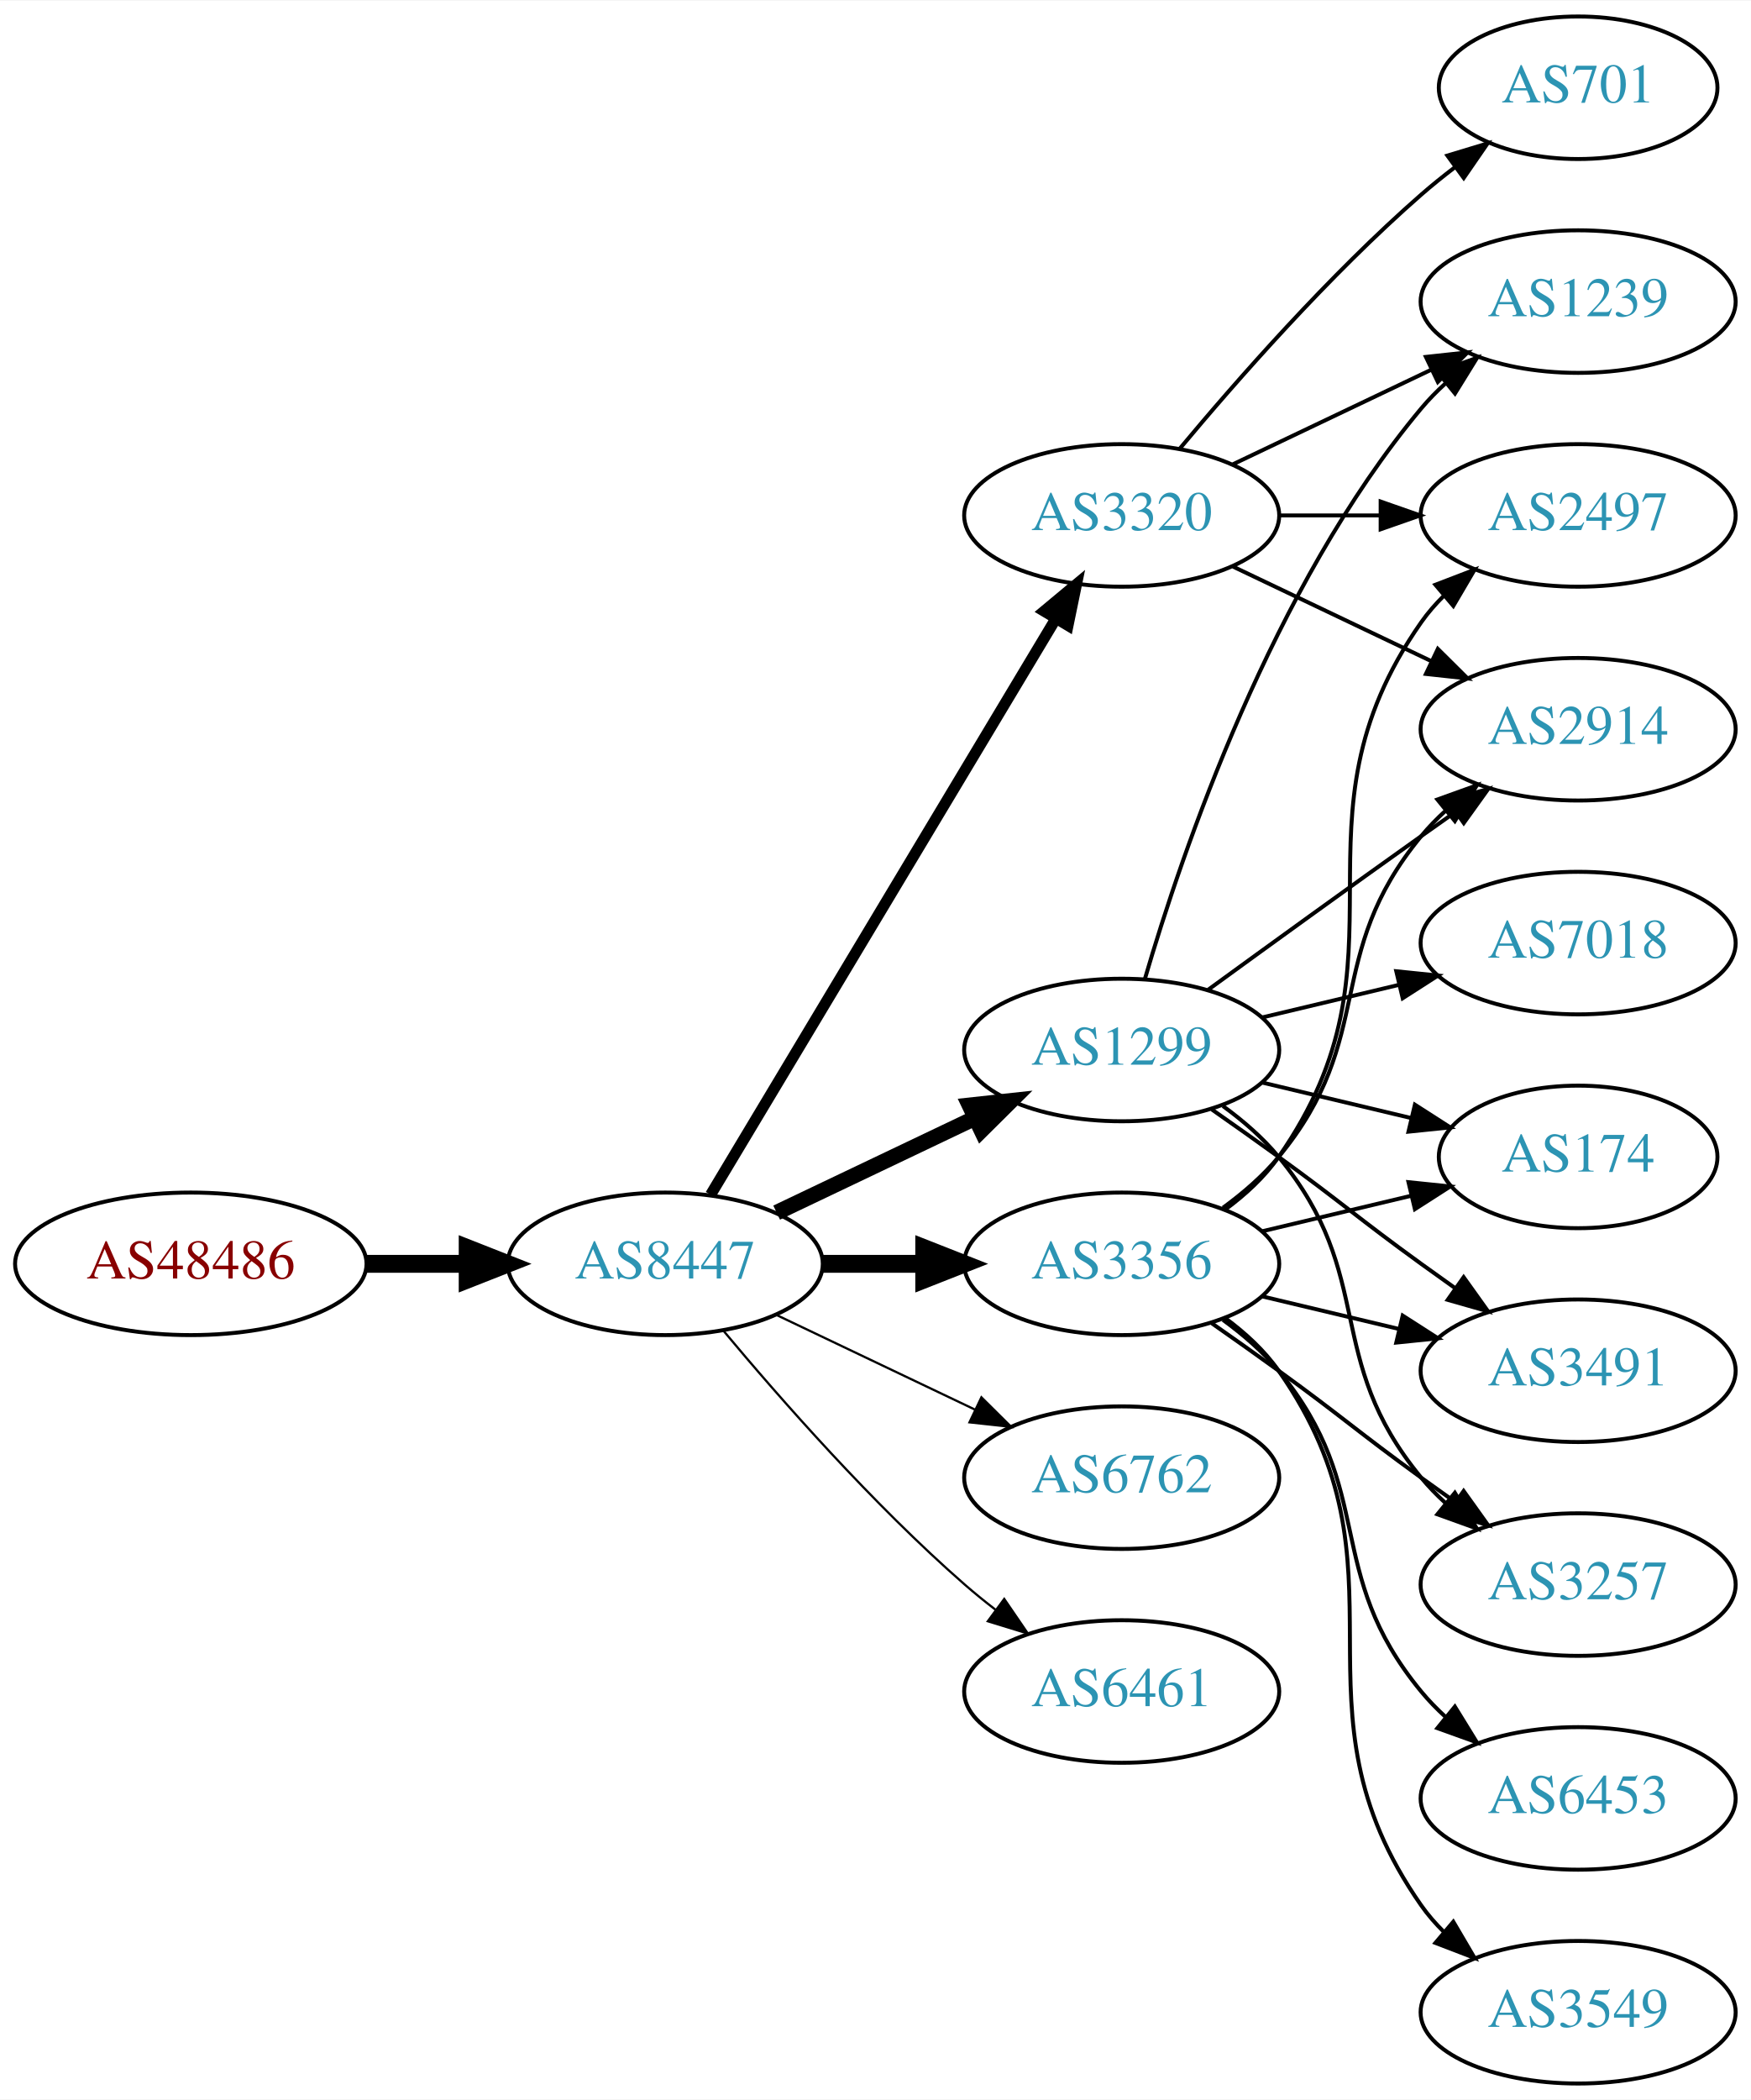
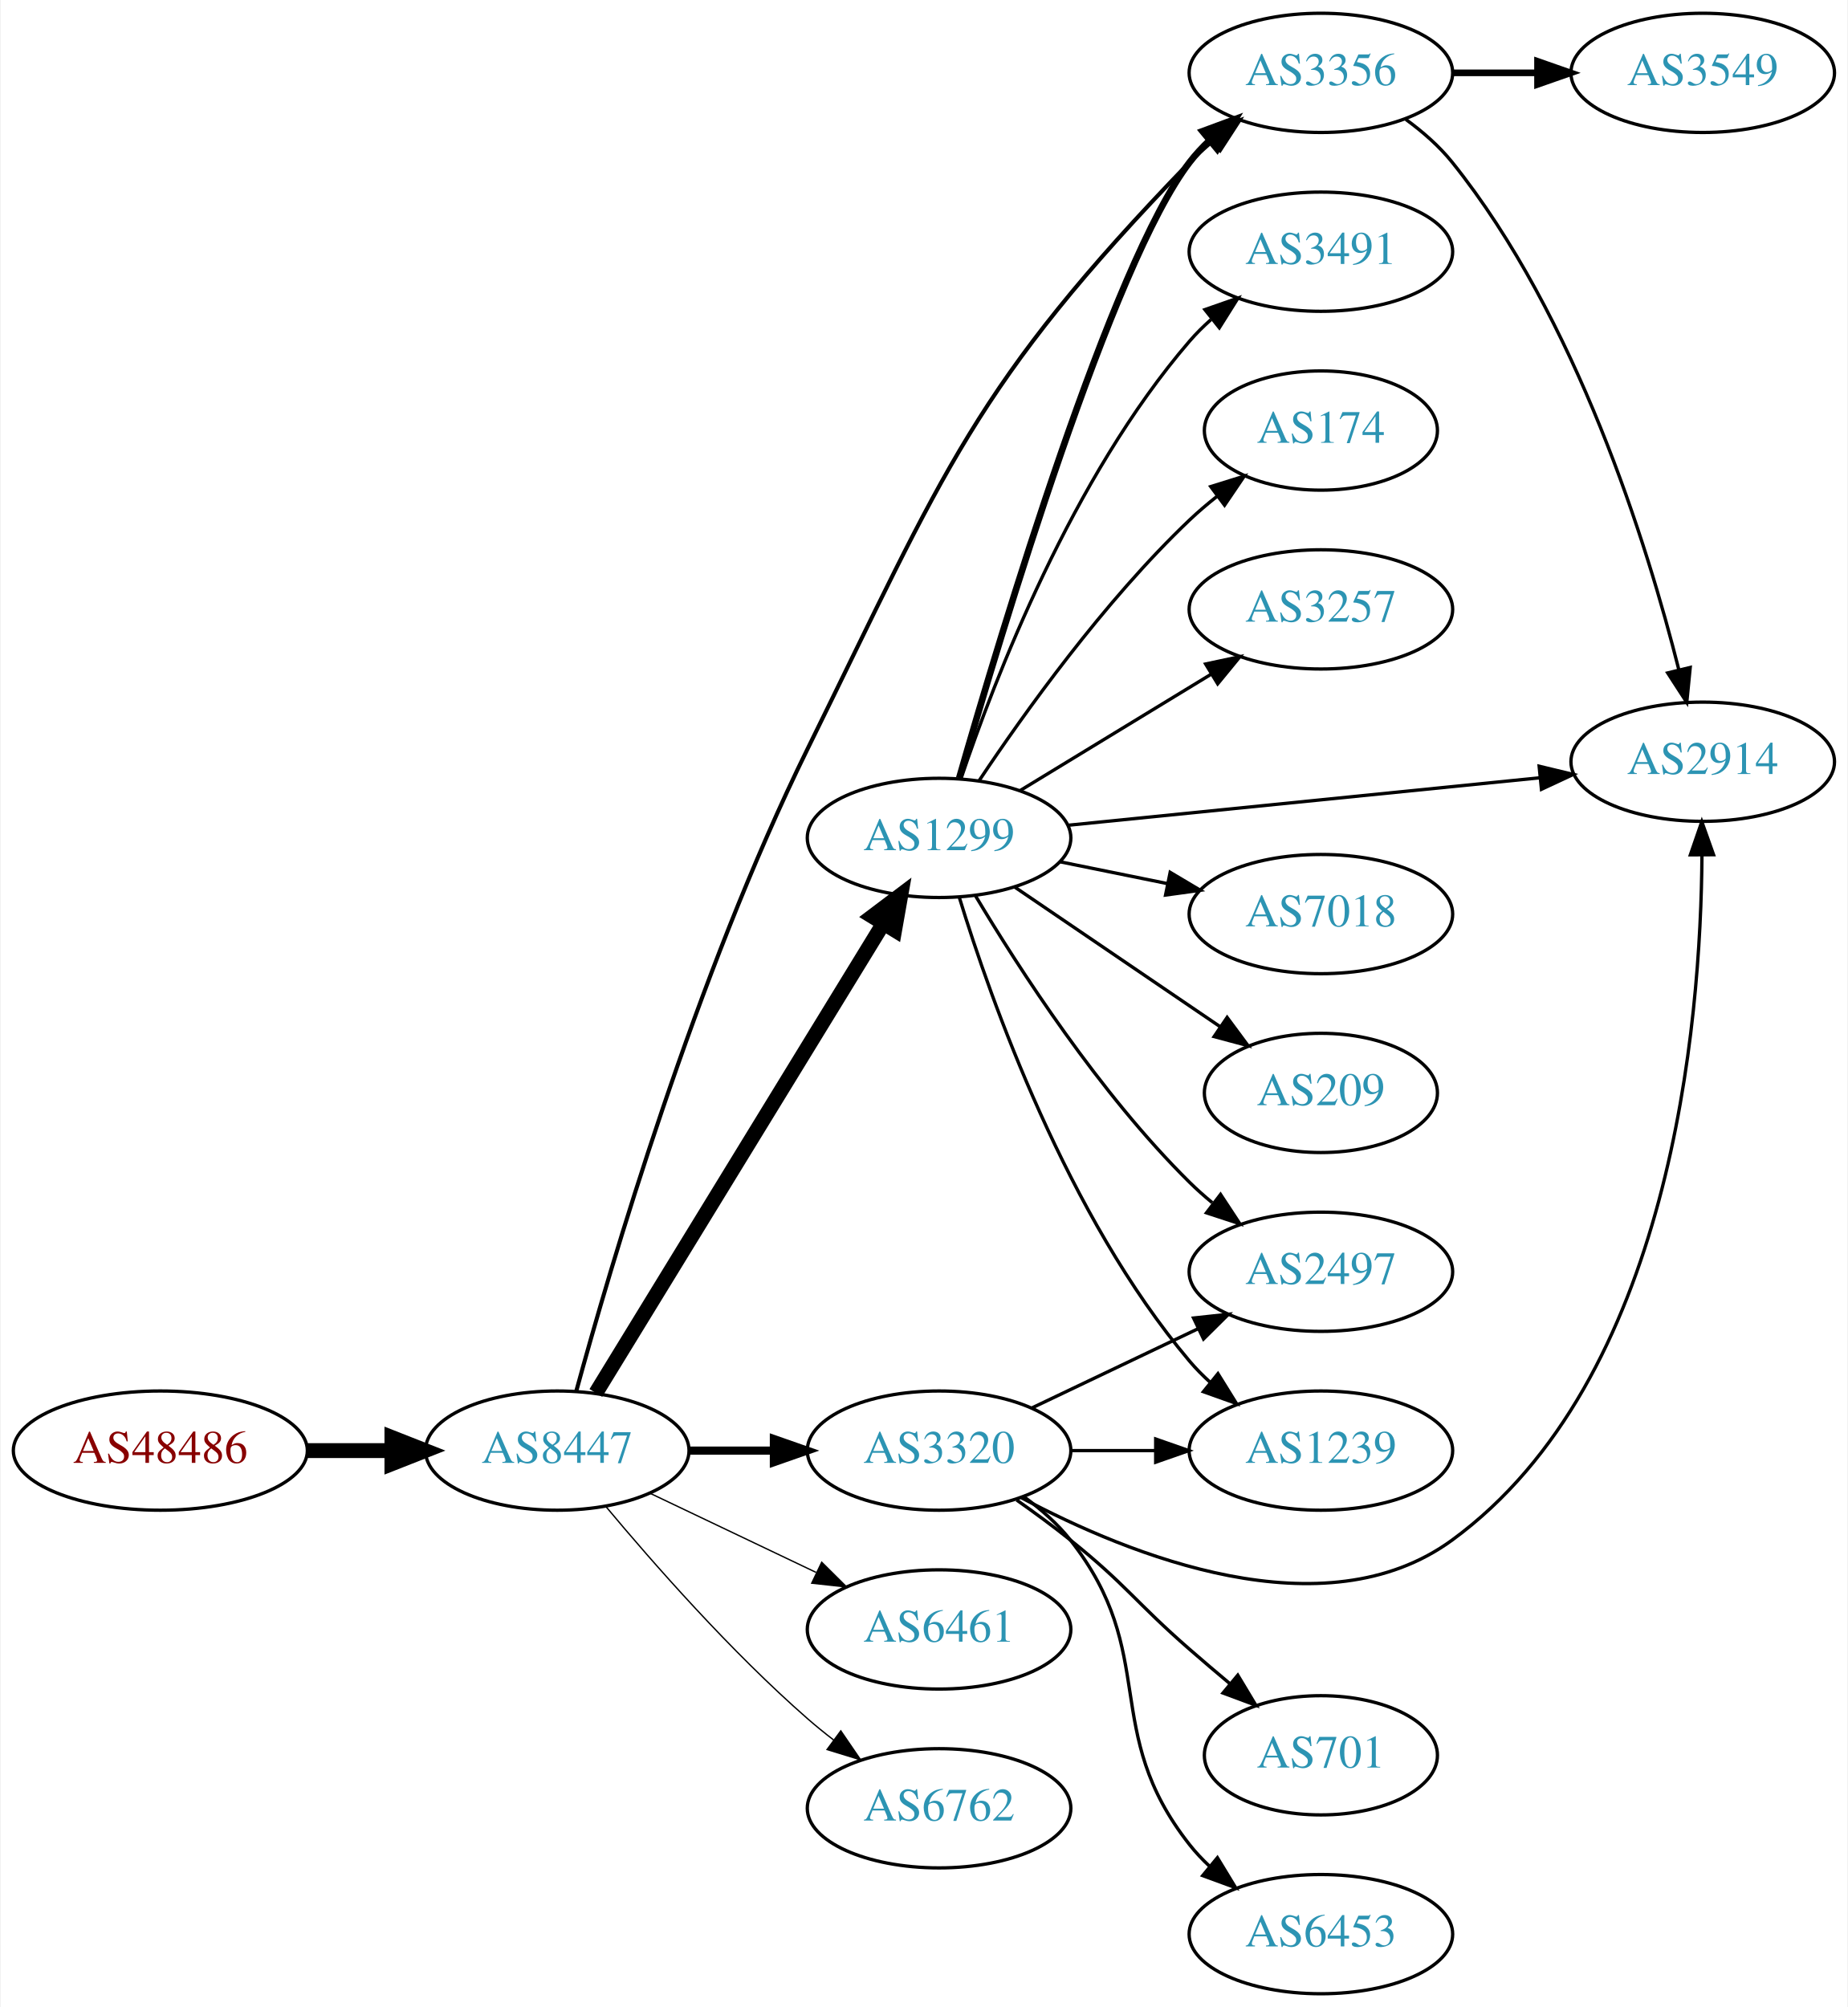
- <svg xmlns="http://www.w3.org/2000/svg" xmlns:xlink="http://www.w3.org/1999/xlink" width="442pt" height="530pt" viewBox="0.00 0.00 442.27 530.00">
-   <g id="graph0" class="graph" transform="scale(1 1) rotate(0) translate(4 526)">
-     <polygon fill="white" stroke="none" points="-4,4 -4,-526 438.271,-526 438.271,4 -4,4" />
+ <svg xmlns="http://www.w3.org/2000/svg" xmlns:xlink="http://www.w3.org/1999/xlink" width="558pt" height="606pt" viewBox="0.00 0.00 557.56 606.00">
+   <g id="graph0" class="graph" transform="scale(1 1) rotate(0) translate(4 602)">
+     <polygon fill="white" stroke="none" points="-4,4 -4,-602 553.564,-602 553.564,4 -4,4" />
    <g id="node1" class="node">
      <g id="a_node1">
        <a xlink:href="/asn/48486" xlink:title="AS48486 ~ Leder und Schuh AG [AT]">
-           <ellipse fill="#ffffff" stroke="black" cx="44.196" cy="-207" rx="44.393" ry="18" />
-           <text text-anchor="middle" x="44.196" y="-203.3" font-family="Times,serif" font-size="14.00" fill="#880000">AS48486</text>
+           <ellipse fill="#ffffff" stroke="black" cx="44.196" cy="-164" rx="44.393" ry="18" />
+           <text text-anchor="middle" x="44.196" y="-160.3" font-family="Times,serif" font-size="14.00" fill="#880000">AS48486</text>
        </a>
      </g>
    </g>
    <g id="node2" class="node">
      <g id="a_node2">
        <a xlink:href="/asn/8447" xlink:title="AS8447 ~ A1 Telekom Austria AG [AT]">
-           <ellipse fill="#ffffff" stroke="black" cx="164.039" cy="-207" rx="39.794" ry="18" />
-           <text text-anchor="middle" x="164.039" y="-203.3" font-family="Times,serif" font-size="14.00" fill="#2c94b3">AS8447</text>
+           <ellipse fill="#ffffff" stroke="black" cx="164.039" cy="-164" rx="39.794" ry="18" />
+           <text text-anchor="middle" x="164.039" y="-160.3" font-family="Times,serif" font-size="14.00" fill="#2c94b3">AS8447</text>
        </a>
      </g>
    </g>
    <g id="edge1" class="edge">
-       <path fill="none" stroke="black" stroke-width="4.5" d="M88.407,-207C96.72,-207 105.482,-207 113.965,-207" />
-       <polygon fill="black" stroke="black" stroke-width="4.5" points="114.123,-210.938 124.123,-207 114.123,-203.063 114.123,-210.938" />
+       <path fill="none" stroke="black" stroke-width="4.5" d="M88.407,-164C96.72,-164 105.482,-164 113.965,-164" />
+       <polygon fill="black" stroke="black" stroke-width="4.5" points="114.123,-167.938 124.123,-164 114.123,-160.063 114.123,-167.938" />
    </g>
    <g id="node3" class="node">
      <g id="a_node3">
-         <a xlink:href="/asn/3356" xlink:title="AS3356 ~ Level 3 Parent, LLC [US]">
-           <ellipse fill="#ffffff" stroke="black" cx="279.332" cy="-207" rx="39.794" ry="18" />
-           <text text-anchor="middle" x="279.332" y="-203.3" font-family="Times,serif" font-size="14.00" fill="#2c94b3">AS3356</text>
+         <a xlink:href="/asn/1299" xlink:title="AS1299 ~ Telia Carrier [EU]">
+           <ellipse fill="#ffffff" stroke="black" cx="279.332" cy="-349" rx="39.794" ry="18" />
+           <text text-anchor="middle" x="279.332" y="-345.3" font-family="Times,serif" font-size="14.00" fill="#2c94b3">AS1299</text>
        </a>
      </g>
    </g>
    <g id="edge2" class="edge">
-       <path fill="none" stroke="black" stroke-width="4.5" d="M203.711,-207C211.914,-207 220.678,-207 229.21,-207" />
-       <polygon fill="black" stroke="black" stroke-width="4.5" points="229.449,-210.938 239.449,-207 229.449,-203.063 229.449,-210.938" />
+       <path fill="none" stroke="black" stroke-width="4.5" d="M175.697,-181.404C195.738,-214.13 239.123,-284.976 262.556,-323.239" />
+       <polygon fill="black" stroke="black" stroke-width="4.5" points="259.204,-325.305 267.784,-331.777 265.92,-321.192 259.204,-325.305" />
    </g>
    <g id="node4" class="node">
      <g id="a_node4">
        <a xlink:href="/asn/3320" xlink:title="AS3320 ~ DTAG [DE]">
-           <ellipse fill="#ffffff" stroke="black" cx="279.332" cy="-396" rx="39.794" ry="18" />
-           <text text-anchor="middle" x="279.332" y="-392.3" font-family="Times,serif" font-size="14.00" fill="#2c94b3">AS3320</text>
+           <ellipse fill="#ffffff" stroke="black" cx="279.332" cy="-164" rx="39.794" ry="18" />
+           <text text-anchor="middle" x="279.332" y="-160.3" font-family="Times,serif" font-size="14.00" fill="#2c94b3">AS3320</text>
        </a>
      </g>
    </g>
    <g id="edge3" class="edge">
-       <path fill="none" stroke="black" stroke-width="2.812" d="M175.494,-224.442C195.475,-257.775 239.18,-330.686 262.666,-369.866" />
-       <polygon fill="black" stroke="black" stroke-width="2.812" points="259.758,-371.823 267.902,-378.6 265.762,-368.224 259.758,-371.823" />
+       <path fill="none" stroke="black" stroke-width="2.455" d="M203.711,-164C211.914,-164 220.678,-164 229.21,-164" />
+       <polygon fill="black" stroke="black" stroke-width="2.455" points="229.449,-167.5 239.449,-164 229.449,-160.5 229.449,-167.5" />
    </g>
    <g id="node5" class="node">
      <g id="a_node5">
-         <a xlink:href="/asn/1299" xlink:title="AS1299 ~ Telia Carrier [EU]">
-           <ellipse fill="#ffffff" stroke="black" cx="279.332" cy="-261" rx="39.794" ry="18" />
-           <text text-anchor="middle" x="279.332" y="-257.3" font-family="Times,serif" font-size="14.00" fill="#2c94b3">AS1299</text>
+         <a xlink:href="/asn/3356" xlink:title="AS3356 ~ Level 3 Parent, LLC [US]">
+           <ellipse fill="#ffffff" stroke="black" cx="394.625" cy="-580" rx="39.794" ry="18" />
+           <text text-anchor="middle" x="394.625" y="-576.3" font-family="Times,serif" font-size="14.00" fill="#2c94b3">AS3356</text>
        </a>
      </g>
    </g>
    <g id="edge4" class="edge">
-       <path fill="none" stroke="black" stroke-width="3.938" d="M192.175,-219.934C207.169,-227.081 225.99,-236.052 242.213,-243.785" />
-       <polygon fill="black" stroke="black" stroke-width="3.938" points="240.884,-247.028 251.417,-248.171 243.895,-240.709 240.884,-247.028" />
+       <path fill="none" stroke="black" stroke-width="1.227" d="M169.768,-181.888C179.948,-219.125 205.787,-307.225 239.685,-376 281.192,-460.21 289.679,-485.545 354.978,-553 357.059,-555.15 359.335,-557.237 361.706,-559.234" />
+       <polygon fill="black" stroke="black" stroke-width="1.227" points="359.944,-562.296 369.995,-565.645 364.226,-556.759 359.944,-562.296" />
    </g>
    <g id="node6" class="node">
      <g id="a_node6">
-         <a xlink:href="/asn/6762" xlink:title="AS6762 ~ TELECOM ITALIA SPARKLE S.p.A. [IT]">
-           <ellipse fill="#ffffff" stroke="black" cx="279.332" cy="-153" rx="39.794" ry="18" />
-           <text text-anchor="middle" x="279.332" y="-149.3" font-family="Times,serif" font-size="14.00" fill="#2c94b3">AS6762</text>
+         <a xlink:href="/asn/6461" xlink:title="AS6461 ~ Zayo Bandwidth [US]">
+           <ellipse fill="#ffffff" stroke="black" cx="279.332" cy="-110" rx="39.794" ry="18" />
+           <text text-anchor="middle" x="279.332" y="-106.3" font-family="Times,serif" font-size="14.00" fill="#2c94b3">AS6461</text>
        </a>
      </g>
    </g>
    <g id="edge5" class="edge">
-       <path fill="none" stroke="black" stroke-width="0.562" d="M192.175,-194.066C207.169,-186.919 225.99,-177.948 242.213,-170.215" />
-       <polygon fill="black" stroke="black" stroke-width="0.562" points="243.895,-173.291 251.417,-165.829 240.884,-166.972 243.895,-173.291" />
+       <path fill="none" stroke="black" stroke-width="0.409" d="M192.175,-151.066C207.169,-143.919 225.99,-134.948 242.213,-127.215" />
+       <polygon fill="black" stroke="black" stroke-width="0.409" points="243.895,-130.291 251.417,-122.829 240.884,-123.972 243.895,-130.291" />
    </g>
    <g id="node7" class="node">
      <g id="a_node7">
-         <a xlink:href="/asn/6461" xlink:title="AS6461 ~ Zayo Bandwidth [US]">
-           <ellipse fill="#ffffff" stroke="black" cx="279.332" cy="-99" rx="39.794" ry="18" />
-           <text text-anchor="middle" x="279.332" y="-95.3" font-family="Times,serif" font-size="14.00" fill="#2c94b3">AS6461</text>
+         <a xlink:href="/asn/6762" xlink:title="AS6762 ~ TELECOM ITALIA SPARKLE S.p.A. [IT]">
+           <ellipse fill="#ffffff" stroke="black" cx="279.332" cy="-56" rx="39.794" ry="18" />
+           <text text-anchor="middle" x="279.332" y="-52.3" font-family="Times,serif" font-size="14.00" fill="#2c94b3">AS6762</text>
        </a>
      </g>
    </g>
    <g id="edge6" class="edge">
-       <path fill="none" stroke="black" stroke-width="0.562" d="M178.669,-190.183C192.951,-173.071 216.498,-146.255 239.685,-126 242.151,-123.846 244.789,-121.706 247.487,-119.628" />
-       <polygon fill="black" stroke="black" stroke-width="0.562" points="249.66,-122.375 255.641,-113.63 245.512,-116.736 249.66,-122.375" />
+       <path fill="none" stroke="black" stroke-width="0.409" d="M178.669,-147.183C192.951,-130.071 216.498,-103.255 239.685,-83 242.151,-80.846 244.789,-78.706 247.487,-76.628" />
+       <polygon fill="black" stroke="black" stroke-width="0.409" points="249.66,-79.375 255.641,-70.63 245.512,-73.736 249.66,-79.375" />
+     </g>
+     <g id="edge10" class="edge">
+       <path fill="none" stroke="black" stroke-width="2" d="M285.416,-367.058C298.046,-411.073 331.518,-522.514 354.978,-553 356.756,-555.311 358.788,-557.501 360.968,-559.56" />
+       <polygon fill="black" stroke="black" stroke-width="2" points="358.864,-562.362 368.8,-566.038 363.325,-556.967 358.864,-562.362" />
    </g>
    <g id="node8" class="node">
      <g id="a_node8">
-         <a xlink:href="/asn/2497" xlink:title="AS2497 ~ Internet Initiative Japan Inc. [JP]">
-           <ellipse fill="#ffffff" stroke="black" cx="394.625" cy="-396" rx="39.794" ry="18" />
-           <text text-anchor="middle" x="394.625" y="-392.3" font-family="Times,serif" font-size="14.00" fill="#2c94b3">AS2497</text>
+         <a xlink:href="/asn/3491" xlink:title="AS3491 ~ PCCW Global, Inc. [US]">
+           <ellipse fill="#ffffff" stroke="black" cx="394.625" cy="-526" rx="39.794" ry="18" />
+           <text text-anchor="middle" x="394.625" y="-522.3" font-family="Times,serif" font-size="14.00" fill="#2c94b3">AS3491</text>
        </a>
      </g>
    </g>
    <g id="edge7" class="edge">
-       <path fill="none" stroke="black" d="M305.491,-220.716C310.555,-224.455 315.411,-228.904 318.978,-234 354.592,-284.869 319.365,-318.131 354.978,-369 356.65,-371.389 358.606,-373.635 360.733,-375.733" />
-       <polygon fill="black" stroke="black" points="358.573,-378.49 368.465,-382.284 363.097,-373.149 358.573,-378.49" />
+       <path fill="none" stroke="black" d="M285.937,-366.837C296.004,-396.752 319.465,-457.798 354.978,-499 356.932,-501.267 359.116,-503.437 361.424,-505.491" />
+       <polygon fill="black" stroke="black" points="359.598,-508.511 369.6,-512.006 363.96,-503.037 359.598,-508.511" />
    </g>
    <g id="node9" class="node">
      <g id="a_node9">
        <a xlink:href="/asn/174" xlink:title="AS174 ~ Cogent Communications [US]">
-           <ellipse fill="#ffffff" stroke="black" cx="394.625" cy="-234" rx="35.194" ry="18" />
-           <text text-anchor="middle" x="394.625" y="-230.3" font-family="Times,serif" font-size="14.00" fill="#2c94b3">AS174</text>
+           <ellipse fill="#ffffff" stroke="black" cx="394.625" cy="-472" rx="35.194" ry="18" />
+           <text text-anchor="middle" x="394.625" y="-468.3" font-family="Times,serif" font-size="14.00" fill="#2c94b3">AS174</text>
        </a>
      </g>
    </g>
    <g id="edge8" class="edge">
-       <path fill="none" stroke="black" d="M314.939,-215.248C326.733,-218.058 340.038,-221.229 352.306,-224.153" />
-       <polygon fill="black" stroke="black" points="351.772,-227.624 362.311,-226.537 353.394,-220.814 351.772,-227.624" />
+       <path fill="none" stroke="black" d="M291.374,-366.211C304.866,-386.458 329.112,-420.423 354.978,-445 357.548,-447.442 360.355,-449.83 363.244,-452.114" />
+       <polygon fill="black" stroke="black" points="361.364,-455.077 371.48,-458.227 365.536,-449.456 361.364,-455.077" />
    </g>
    <g id="node10" class="node">
      <g id="a_node10">
-         <a xlink:href="/asn/2914" xlink:title="AS2914 ~ NTT America, Inc. [US]">
-           <ellipse fill="#ffffff" stroke="black" cx="394.625" cy="-342" rx="39.794" ry="18" />
-           <text text-anchor="middle" x="394.625" y="-338.3" font-family="Times,serif" font-size="14.00" fill="#2c94b3">AS2914</text>
+         <a xlink:href="/asn/3257" xlink:title="AS3257 ~ GTT [DE]">
+           <ellipse fill="#ffffff" stroke="black" cx="394.625" cy="-418" rx="39.794" ry="18" />
+           <text text-anchor="middle" x="394.625" y="-414.3" font-family="Times,serif" font-size="14.00" fill="#2c94b3">AS3257</text>
        </a>
      </g>
    </g>
    <g id="edge9" class="edge">
-       <path fill="none" stroke="black" d="M304.912,-221.156C310.007,-224.872 315.02,-229.201 318.978,-234 344.043,-264.394 329.913,-284.606 354.978,-315 356.833,-317.25 358.92,-319.396 361.139,-321.424" />
-       <polygon fill="black" stroke="black" points="359.075,-324.256 369.044,-327.844 363.488,-318.823 359.075,-324.256" />
+       <path fill="none" stroke="black" d="M303.806,-363.297C320.516,-373.474 343.171,-387.272 361.548,-398.464" />
+       <polygon fill="black" stroke="black" points="359.819,-401.509 370.18,-403.721 363.46,-395.531 359.819,-401.509" />
    </g>
    <g id="node11" class="node">
      <g id="a_node11">
-         <a xlink:href="/asn/6453" xlink:title="AS6453 ~ TATA COMMUNICATIONS (AMERICA) INC [US]">
-           <ellipse fill="#ffffff" stroke="black" cx="394.625" cy="-72" rx="39.794" ry="18" />
-           <text text-anchor="middle" x="394.625" y="-68.3" font-family="Times,serif" font-size="14.00" fill="#2c94b3">AS6453</text>
-         </a>
-       </g>
-     </g>
-     <g id="edge10" class="edge">
-       <path fill="none" stroke="black" d="M304.912,-192.844C310.007,-189.128 315.02,-184.799 318.978,-180 344.043,-149.606 329.913,-129.394 354.978,-99 356.833,-96.751 358.92,-94.604 361.139,-92.576" />
-       <polygon fill="black" stroke="black" points="363.488,-95.177 369.044,-86.156 359.075,-89.744 363.488,-95.177" />
+         <a xlink:href="/asn/2914" xlink:title="AS2914 ~ NTT America, Inc. [US]">
+           <ellipse fill="#ffffff" stroke="black" cx="509.918" cy="-372" rx="39.794" ry="18" />
+           <text text-anchor="middle" x="509.918" y="-368.3" font-family="Times,serif" font-size="14.00" fill="#2c94b3">AS2914</text>
+         </a>
+       </g>
+     </g>
+     <g id="edge11" class="edge">
+       <path fill="none" stroke="black" d="M318.335,-352.824C357.389,-356.753 418.316,-362.884 460.732,-367.152" />
+       <polygon fill="black" stroke="black" points="460.524,-370.648 470.824,-368.167 461.224,-363.683 460.524,-370.648" />
    </g>
    <g id="node12" class="node">
      <g id="a_node12">
-         <a xlink:href="/asn/3549" xlink:title="AS3549 ~ Level 3 Parent, LLC [US]">
-           <ellipse fill="#ffffff" stroke="black" cx="394.625" cy="-18" rx="39.794" ry="18" />
-           <text text-anchor="middle" x="394.625" y="-14.3" font-family="Times,serif" font-size="14.00" fill="#2c94b3">AS3549</text>
-         </a>
-       </g>
-     </g>
-     <g id="edge11" class="edge">
-       <path fill="none" stroke="black" d="M305.491,-193.284C310.555,-189.545 315.411,-185.096 318.978,-180 354.592,-129.131 319.365,-95.869 354.978,-45 356.65,-42.611 358.606,-40.365 360.733,-38.267" />
-       <polygon fill="black" stroke="black" points="363.097,-40.851 368.465,-31.716 358.573,-35.51 363.097,-40.851" />
+         <a xlink:href="/asn/2497" xlink:title="AS2497 ~ Internet Initiative Japan Inc. [JP]">
+           <ellipse fill="#ffffff" stroke="black" cx="394.625" cy="-218" rx="39.794" ry="18" />
+           <text text-anchor="middle" x="394.625" y="-214.3" font-family="Times,serif" font-size="14.00" fill="#2c94b3">AS2497</text>
+         </a>
+       </g>
+     </g>
+     <g id="edge12" class="edge">
+       <path fill="none" stroke="black" d="M290.382,-331.431C303.43,-309.573 327.776,-271.858 354.978,-245 357.108,-242.897 359.417,-240.845 361.812,-238.871" />
+       <polygon fill="black" stroke="black" points="364.324,-241.356 370.144,-232.502 360.073,-235.794 364.324,-241.356" />
    </g>
    <g id="node13" class="node">
      <g id="a_node13">
-         <a xlink:href="/asn/3491" xlink:title="AS3491 ~ PCCW Global, Inc. [US]">
-           <ellipse fill="#ffffff" stroke="black" cx="394.625" cy="-180" rx="39.794" ry="18" />
-           <text text-anchor="middle" x="394.625" y="-176.3" font-family="Times,serif" font-size="14.00" fill="#2c94b3">AS3491</text>
-         </a>
-       </g>
-     </g>
-     <g id="edge12" class="edge">
-       <path fill="none" stroke="black" d="M314.939,-198.752C325.81,-196.162 337.964,-193.265 349.407,-190.538" />
-       <polygon fill="black" stroke="black" points="350.313,-193.92 359.229,-188.197 348.69,-187.111 350.313,-193.92" />
+         <a xlink:href="/asn/7018" xlink:title="AS7018 ~ AT&amp;T Services, Inc. [US]">
+           <ellipse fill="#ffffff" stroke="black" cx="394.625" cy="-326" rx="39.794" ry="18" />
+           <text text-anchor="middle" x="394.625" y="-322.3" font-family="Times,serif" font-size="14.00" fill="#2c94b3">AS7018</text>
+         </a>
+       </g>
+     </g>
+     <g id="edge13" class="edge">
+       <path fill="none" stroke="black" d="M315.867,-341.786C326.096,-339.709 337.396,-337.415 348.139,-335.234" />
+       <polygon fill="black" stroke="black" points="349.111,-338.608 358.215,-333.189 347.718,-331.748 349.111,-338.608" />
    </g>
    <g id="node14" class="node">
      <g id="a_node14">
-         <a xlink:href="/asn/3257" xlink:title="AS3257 ~ GTT [DE]">
-           <ellipse fill="#ffffff" stroke="black" cx="394.625" cy="-126" rx="39.794" ry="18" />
-           <text text-anchor="middle" x="394.625" y="-122.3" font-family="Times,serif" font-size="14.00" fill="#2c94b3">AS3257</text>
-         </a>
-       </g>
-     </g>
-     <g id="edge13" class="edge">
-       <path fill="none" stroke="black" d="M302.089,-191.991C307.623,-188.121 313.542,-183.936 318.978,-180 335.178,-168.271 338.778,-164.729 354.978,-153 357.781,-150.971 360.712,-148.875 363.653,-146.79" />
-       <polygon fill="black" stroke="black" points="365.704,-149.627 371.868,-141.009 361.675,-143.903 365.704,-149.627" />
-     </g>
-     <g id="edge21" class="edge">
-       <path fill="none" stroke="black" d="M319.004,-396C327.207,-396 335.971,-396 344.503,-396" />
-       <polygon fill="black" stroke="black" points="344.742,-399.5 354.742,-396 344.742,-392.5 344.742,-399.5" />
-     </g>
-     <g id="edge22" class="edge">
-       <path fill="none" stroke="black" d="M307.468,-383.066C322.462,-375.919 341.283,-366.948 357.506,-359.215" />
-       <polygon fill="black" stroke="black" points="359.188,-362.291 366.71,-354.829 356.177,-355.972 359.188,-362.291" />
+         <a xlink:href="/asn/209" xlink:title="AS209 ~ CenturyLink Communications, LLC [US]">
+           <ellipse fill="#ffffff" stroke="black" cx="394.625" cy="-272" rx="35.194" ry="18" />
+           <text text-anchor="middle" x="394.625" y="-268.3" font-family="Times,serif" font-size="14.00" fill="#2c94b3">AS209</text>
+         </a>
+       </g>
+     </g>
+     <g id="edge14" class="edge">
+       <path fill="none" stroke="black" d="M302.176,-334.154C319.796,-322.178 344.751,-305.217 364.142,-292.038" />
+       <polygon fill="black" stroke="black" points="366.31,-294.796 372.614,-286.28 362.376,-289.007 366.31,-294.796" />
+     </g>
+     <g id="node15" class="node">
+       <g id="a_node15">
+         <a xlink:href="/asn/1239" xlink:title="AS1239 ~ Sprint [US]">
+           <ellipse fill="#ffffff" stroke="black" cx="394.625" cy="-164" rx="39.794" ry="18" />
+           <text text-anchor="middle" x="394.625" y="-160.3" font-family="Times,serif" font-size="14.00" fill="#2c94b3">AS1239</text>
+         </a>
+       </g>
+     </g>
+     <g id="edge15" class="edge">
+       <path fill="none" stroke="black" d="M285.393,-331.2C294.929,-300.052 317.988,-234.812 354.978,-191 356.859,-188.772 358.965,-186.641 361.197,-184.624" />
+       <polygon fill="black" stroke="black" points="363.542,-187.229 369.126,-178.225 359.146,-181.782 363.542,-187.229" />
+     </g>
+     <g id="edge19" class="edge">
+       <path fill="none" stroke="black" d="M304.189,-149.772C336.759,-132.405 395.51,-108.643 434.271,-137 500.393,-185.374 509.37,-292.763 509.689,-343.891" />
+       <polygon fill="black" stroke="black" points="506.189,-343.889 509.643,-353.905 513.189,-343.921 506.189,-343.889" />
+     </g>
+     <g id="edge20" class="edge">
+       <path fill="none" stroke="black" d="M307.468,-176.934C322.462,-184.081 341.283,-193.052 357.506,-200.785" />
+       <polygon fill="black" stroke="black" points="356.177,-204.028 366.71,-205.171 359.188,-197.709 356.177,-204.028" />
+     </g>
+     <g id="edge18" class="edge">
+       <path fill="none" stroke="black" d="M319.004,-164C327.207,-164 335.971,-164 344.503,-164" />
+       <polygon fill="black" stroke="black" points="344.742,-167.5 354.742,-164 344.742,-160.5 344.742,-167.5" />
    </g>
    <g id="node16" class="node">
      <g id="a_node16">
-         <a xlink:href="/asn/1239" xlink:title="AS1239 ~ Sprint [US]">
-           <ellipse fill="#ffffff" stroke="black" cx="394.625" cy="-450" rx="39.794" ry="18" />
-           <text text-anchor="middle" x="394.625" y="-446.3" font-family="Times,serif" font-size="14.00" fill="#2c94b3">AS1239</text>
-         </a>
-       </g>
-     </g>
-     <g id="edge20" class="edge">
-       <path fill="none" stroke="black" d="M307.468,-408.934C322.462,-416.081 341.283,-425.052 357.506,-432.785" />
-       <polygon fill="black" stroke="black" points="356.177,-436.028 366.71,-437.171 359.188,-429.709 356.177,-436.028" />
+         <a xlink:href="/asn/701" xlink:title="AS701 ~ UUNET [US]">
+           <ellipse fill="#ffffff" stroke="black" cx="394.625" cy="-72" rx="35.194" ry="18" />
+           <text text-anchor="middle" x="394.625" y="-68.3" font-family="Times,serif" font-size="14.00" fill="#2c94b3">AS701</text>
+         </a>
+       </g>
+     </g>
+     <g id="edge16" class="edge">
+       <path fill="none" stroke="black" d="M302.771,-149.07C308.18,-145.269 313.87,-141.096 318.978,-137 335.911,-123.422 338.614,-118.259 354.978,-104 358.9,-100.582 363.095,-97.018 367.223,-93.561" />
+       <polygon fill="black" stroke="black" points="369.53,-96.195 374.987,-87.113 365.058,-90.809 369.53,-96.195" />
    </g>
    <g id="node17" class="node">
      <g id="a_node17">
-         <a xlink:href="/asn/701" xlink:title="AS701 ~ UUNET [US]">
-           <ellipse fill="#ffffff" stroke="black" cx="394.625" cy="-504" rx="35.194" ry="18" />
-           <text text-anchor="middle" x="394.625" y="-500.3" font-family="Times,serif" font-size="14.00" fill="#2c94b3">AS701</text>
-         </a>
-       </g>
-     </g>
-     <g id="edge23" class="edge">
-       <path fill="none" stroke="black" d="M293.962,-412.817C308.244,-429.929 331.791,-456.745 354.978,-477 357.648,-479.332 360.521,-481.648 363.451,-483.886" />
-       <polygon fill="black" stroke="black" points="361.602,-486.87 371.742,-489.939 365.729,-481.216 361.602,-486.87" />
-     </g>
-     <g id="edge16" class="edge">
-       <path fill="none" stroke="black" d="M314.939,-252.752C326.733,-249.942 340.038,-246.771 352.306,-243.847" />
-       <polygon fill="black" stroke="black" points="353.394,-247.186 362.311,-241.463 351.772,-240.376 353.394,-247.186" />
+         <a xlink:href="/asn/6453" xlink:title="AS6453 ~ TATA COMMUNICATIONS (AMERICA) INC [US]">
+           <ellipse fill="#ffffff" stroke="black" cx="394.625" cy="-18" rx="39.794" ry="18" />
+           <text text-anchor="middle" x="394.625" y="-14.3" font-family="Times,serif" font-size="14.00" fill="#2c94b3">AS6453</text>
+         </a>
+       </g>
    </g>
    <g id="edge17" class="edge">
-       <path fill="none" stroke="black" d="M301.18,-276.222C316.114,-287.091 336.727,-302.025 354.978,-315 357.799,-317.005 360.742,-319.085 363.69,-321.159" />
-       <polygon fill="black" stroke="black" points="361.717,-324.05 371.914,-326.926 365.736,-318.319 361.717,-324.05" />
-     </g>
-     <g id="edge15" class="edge">
-       <path fill="none" stroke="black" d="M302.089,-245.991C307.623,-242.121 313.542,-237.936 318.978,-234 335.178,-222.271 338.778,-218.729 354.978,-207 357.781,-204.971 360.712,-202.875 363.653,-200.79" />
-       <polygon fill="black" stroke="black" points="365.704,-203.627 371.868,-195.009 361.675,-197.903 365.704,-203.627" />
-     </g>
-     <g id="edge18" class="edge">
-       <path fill="none" stroke="black" d="M304.912,-246.844C310.007,-243.128 315.02,-238.799 318.978,-234 344.043,-203.606 329.913,-183.394 354.978,-153 356.833,-150.75 358.92,-148.604 361.139,-146.576" />
-       <polygon fill="black" stroke="black" points="363.488,-149.177 369.044,-140.156 359.075,-143.744 363.488,-149.177" />
-     </g>
-     <g id="node15" class="node">
-       <g id="a_node15">
-         <a xlink:href="/asn/7018" xlink:title="AS7018 ~ AT&amp;T Services, Inc. [US]">
-           <ellipse fill="#ffffff" stroke="black" cx="394.625" cy="-288" rx="39.794" ry="18" />
-           <text text-anchor="middle" x="394.625" y="-284.3" font-family="Times,serif" font-size="14.00" fill="#2c94b3">AS7018</text>
-         </a>
-       </g>
-     </g>
-     <g id="edge14" class="edge">
-       <path fill="none" stroke="black" d="M314.939,-269.248C325.81,-271.838 337.964,-274.735 349.407,-277.462" />
-       <polygon fill="black" stroke="black" points="348.69,-280.889 359.229,-279.803 350.313,-274.08 348.69,-280.889" />
-     </g>
-     <g id="edge19" class="edge">
-       <path fill="none" stroke="black" d="M285.206,-279.002C294.52,-310.844 317.336,-377.981 354.978,-423 356.848,-425.237 358.947,-427.374 361.173,-429.396" />
-       <polygon fill="black" stroke="black" points="359.116,-432.234 369.092,-435.804 363.52,-426.793 359.116,-432.234" />
+       <path fill="none" stroke="black" d="M305.075,-149.975C310.161,-146.252 315.13,-141.887 318.978,-137 346.14,-102.502 327.816,-79.498 354.978,-45 356.782,-42.709 358.832,-40.533 361.025,-38.484" />
+       <polygon fill="black" stroke="black" points="363.379,-41.08 368.881,-32.025 358.934,-35.672 363.379,-41.08" />
+     </g>
+     <g id="edge22" class="edge">
+       <path fill="none" stroke="black" d="M420.302,-565.922C425.391,-562.203 430.379,-557.852 434.271,-553 471.89,-506.104 493.159,-437.609 502.714,-399.747" />
+       <polygon fill="black" stroke="black" points="506.14,-400.467 505.101,-389.923 499.338,-398.814 506.14,-400.467" />
+     </g>
+     <g id="node18" class="node">
+       <g id="a_node18">
+         <a xlink:href="/asn/3549" xlink:title="AS3549 ~ Level 3 Parent, LLC [US]">
+           <ellipse fill="#ffffff" stroke="black" cx="509.918" cy="-580" rx="39.794" ry="18" />
+           <text text-anchor="middle" x="509.918" y="-576.3" font-family="Times,serif" font-size="14.00" fill="#2c94b3">AS3549</text>
+         </a>
+       </g>
+     </g>
+     <g id="edge21" class="edge">
+       <path fill="none" stroke="black" stroke-width="2" d="M434.297,-580C442.5,-580 451.264,-580 459.796,-580" />
+       <polygon fill="black" stroke="black" stroke-width="2" points="460.035,-583.5 470.035,-580 460.035,-576.5 460.035,-583.5" />
    </g>
  </g>
</svg>
